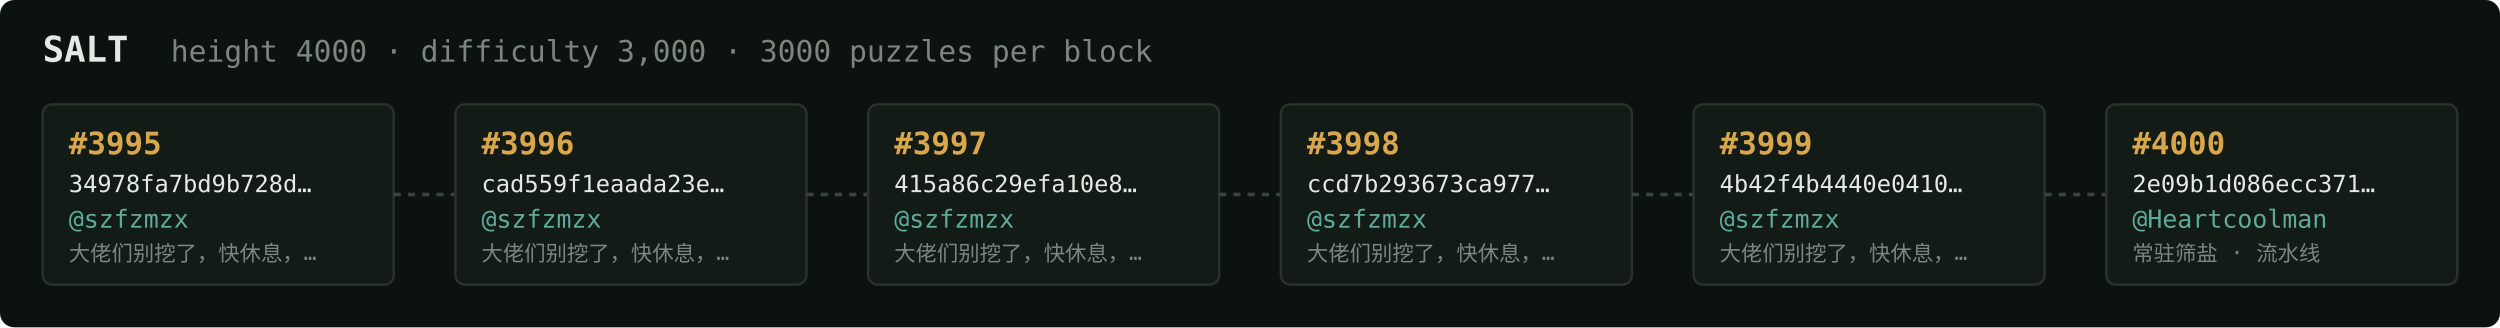
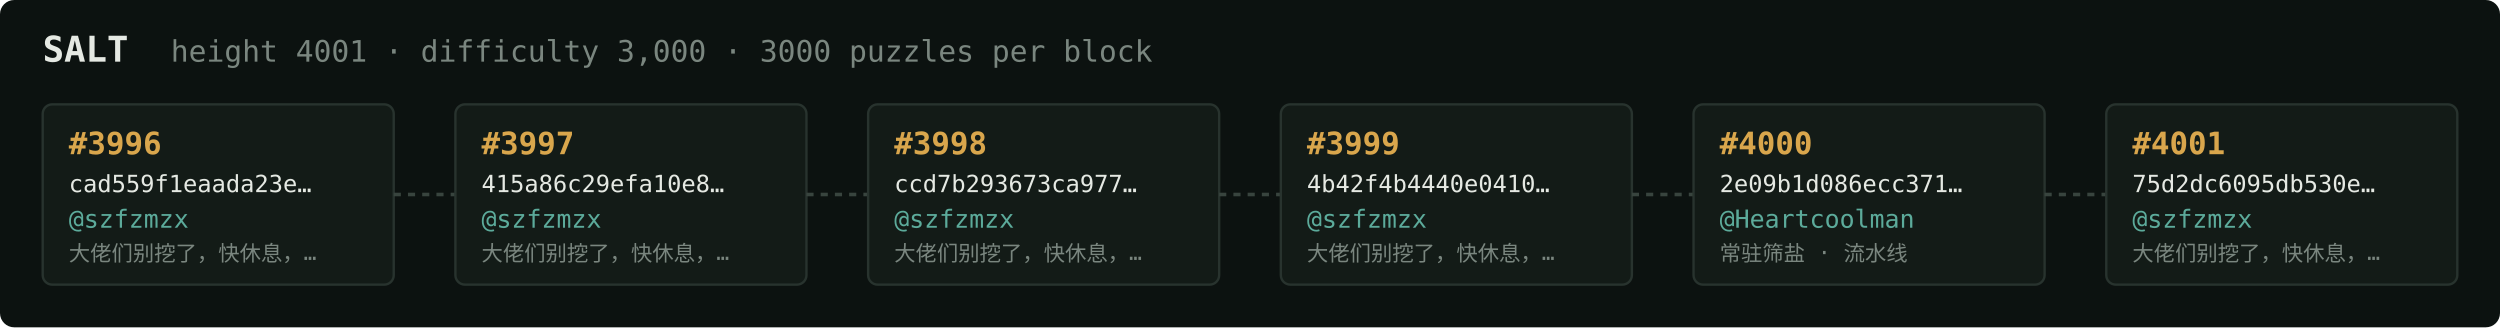
<svg xmlns="http://www.w3.org/2000/svg" width="1054" height="138" viewBox="0 0 1054 138" font-family="ui-monospace,SFMono-Regular,Menlo,monospace">
  <rect fill="#0c1210" width="1054" height="138" rx="6" />
  <text x="18" y="26" fill="#e5e9e3" font-size="15" font-weight="700">SALT</text>
-   <text x="72" y="26" fill="#7a867f" font-size="12.5">height 4000 · difficulty 3,000 · 3000 puzzles per block</text>
+   <text x="72" y="26" fill="#7a867f" font-size="12.5">height 4001 · difficulty 3,000 · 3000 puzzles per block</text>
  <rect x="18" y="44" width="148" height="76" rx="4" fill="#131b17" stroke="#28332e" stroke-width="1" />
-   <text x="29" y="65" fill="#d9a64c" font-size="13" font-weight="700">#3995</text>
-   <text x="29" y="81" fill="#e5e9e3" font-size="10">34978fa7bd9b728d…</text>
+   <text x="29" y="65" fill="#d9a64c" font-size="13" font-weight="700">#3996</text>
+   <text x="29" y="81" fill="#e5e9e3" font-size="10">cad559f1eaada23e…</text>
  <text x="29" y="96" fill="#5cab9b" font-size="10.5">@szfzmzx</text>
  <text x="29" y="110" fill="#7a867f" font-size="9">大佬们别挖了，快休息，…</text>
  <line x1="166" y1="82.0" x2="192" y2="82.0" stroke="#38443e" stroke-width="1.5" stroke-dasharray="3 3" />
  <rect x="192" y="44" width="148" height="76" rx="4" fill="#131b17" stroke="#28332e" stroke-width="1" />
-   <text x="203" y="65" fill="#d9a64c" font-size="13" font-weight="700">#3996</text>
-   <text x="203" y="81" fill="#e5e9e3" font-size="10">cad559f1eaada23e…</text>
+   <text x="203" y="65" fill="#d9a64c" font-size="13" font-weight="700">#3997</text>
+   <text x="203" y="81" fill="#e5e9e3" font-size="10">415a86c29efa10e8…</text>
  <text x="203" y="96" fill="#5cab9b" font-size="10.5">@szfzmzx</text>
  <text x="203" y="110" fill="#7a867f" font-size="9">大佬们别挖了，快休息，…</text>
  <line x1="340" y1="82.0" x2="366" y2="82.0" stroke="#38443e" stroke-width="1.5" stroke-dasharray="3 3" />
  <rect x="366" y="44" width="148" height="76" rx="4" fill="#131b17" stroke="#28332e" stroke-width="1" />
-   <text x="377" y="65" fill="#d9a64c" font-size="13" font-weight="700">#3997</text>
-   <text x="377" y="81" fill="#e5e9e3" font-size="10">415a86c29efa10e8…</text>
+   <text x="377" y="65" fill="#d9a64c" font-size="13" font-weight="700">#3998</text>
+   <text x="377" y="81" fill="#e5e9e3" font-size="10">ccd7b293673ca977…</text>
  <text x="377" y="96" fill="#5cab9b" font-size="10.5">@szfzmzx</text>
  <text x="377" y="110" fill="#7a867f" font-size="9">大佬们别挖了，快休息，…</text>
  <line x1="514" y1="82.0" x2="540" y2="82.0" stroke="#38443e" stroke-width="1.5" stroke-dasharray="3 3" />
  <rect x="540" y="44" width="148" height="76" rx="4" fill="#131b17" stroke="#28332e" stroke-width="1" />
-   <text x="551" y="65" fill="#d9a64c" font-size="13" font-weight="700">#3998</text>
-   <text x="551" y="81" fill="#e5e9e3" font-size="10">ccd7b293673ca977…</text>
+   <text x="551" y="65" fill="#d9a64c" font-size="13" font-weight="700">#3999</text>
+   <text x="551" y="81" fill="#e5e9e3" font-size="10">4b42f4b4440e0410…</text>
  <text x="551" y="96" fill="#5cab9b" font-size="10.5">@szfzmzx</text>
  <text x="551" y="110" fill="#7a867f" font-size="9">大佬们别挖了，快休息，…</text>
  <line x1="688" y1="82.0" x2="714" y2="82.0" stroke="#38443e" stroke-width="1.5" stroke-dasharray="3 3" />
  <rect x="714" y="44" width="148" height="76" rx="4" fill="#131b17" stroke="#28332e" stroke-width="1" />
-   <text x="725" y="65" fill="#d9a64c" font-size="13" font-weight="700">#3999</text>
-   <text x="725" y="81" fill="#e5e9e3" font-size="10">4b42f4b4440e0410…</text>
-   <text x="725" y="96" fill="#5cab9b" font-size="10.5">@szfzmzx</text>
-   <text x="725" y="110" fill="#7a867f" font-size="9">大佬们别挖了，快休息，…</text>
+   <text x="725" y="65" fill="#d9a64c" font-size="13" font-weight="700">#4000</text>
+   <text x="725" y="81" fill="#e5e9e3" font-size="10">2e09b1d086ecc371…</text>
+   <text x="725" y="96" fill="#5cab9b" font-size="10.5">@Heartcoolman</text>
+   <text x="725" y="110" fill="#7a867f" font-size="9">常驻筛盐 · 流水线</text>
  <line x1="862" y1="82.0" x2="888" y2="82.0" stroke="#38443e" stroke-width="1.5" stroke-dasharray="3 3" />
  <rect x="888" y="44" width="148" height="76" rx="4" fill="#131b17" stroke="#28332e" stroke-width="1" />
-   <text x="899" y="65" fill="#d9a64c" font-size="13" font-weight="700">#4000</text>
-   <text x="899" y="81" fill="#e5e9e3" font-size="10">2e09b1d086ecc371…</text>
-   <text x="899" y="96" fill="#5cab9b" font-size="10.5">@Heartcoolman</text>
-   <text x="899" y="110" fill="#7a867f" font-size="9">常驻筛盐 · 流水线</text>
+   <text x="899" y="65" fill="#d9a64c" font-size="13" font-weight="700">#4001</text>
+   <text x="899" y="81" fill="#e5e9e3" font-size="10">75d2dc6095db530e…</text>
+   <text x="899" y="96" fill="#5cab9b" font-size="10.5">@szfzmzx</text>
+   <text x="899" y="110" fill="#7a867f" font-size="9">大佬们别挖了，快休息，…</text>
</svg>
